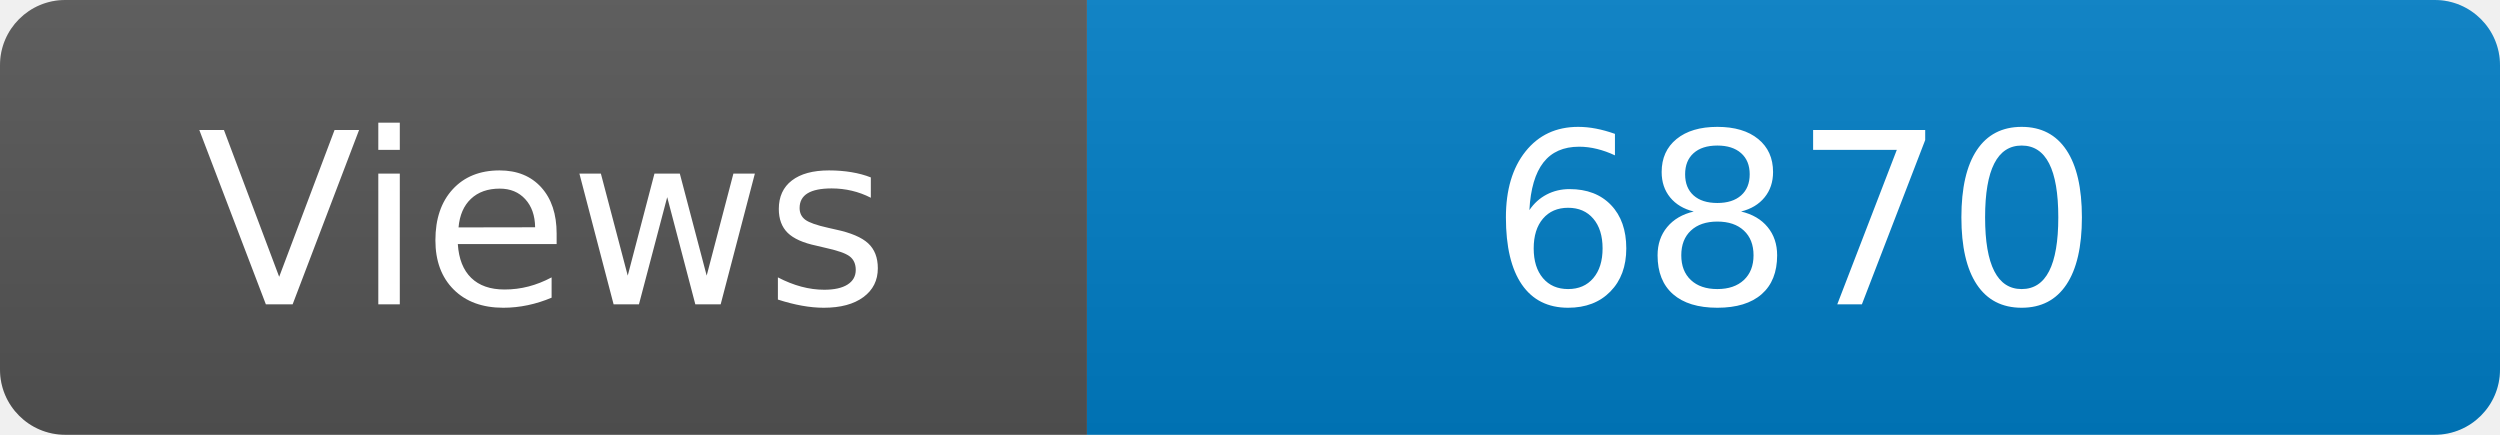
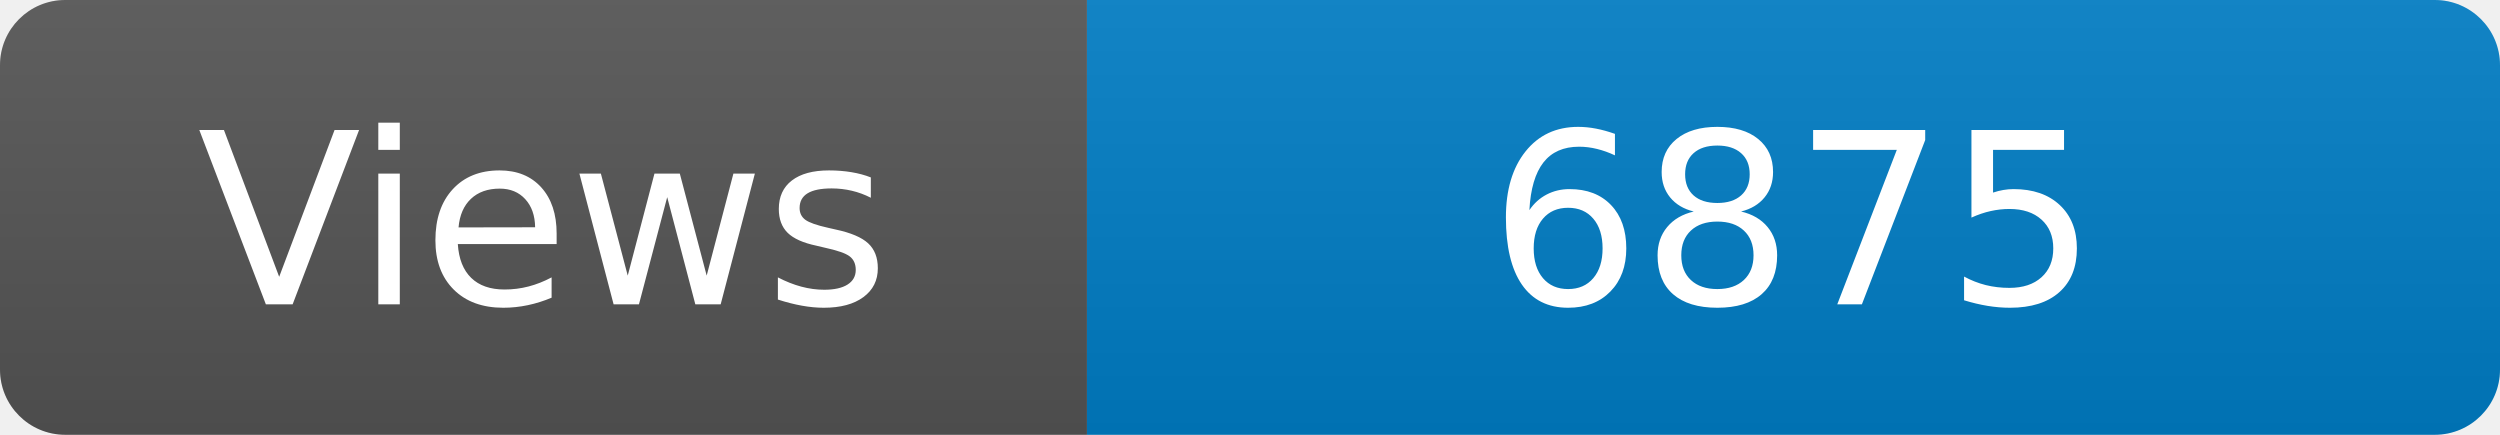
<svg xmlns="http://www.w3.org/2000/svg" width="115" height="20" role="img" aria-label="Maintained?: yes">
  <linearGradient id="s" x2="0" y2="100%">
    <stop offset="0" stop-color="#bbb" stop-opacity=".1" />
    <stop offset="1" stop-opacity=".1" />
  </linearGradient>
  <clipPath id="r">
    <rect width="115" height="20" rx="3" fill="#fff" />
  </clipPath>
  <g clip-path="url(#r)">
    <rect width="50" height="20" fill="#555" />
    <rect x="50" width="160" height="20" fill="#007ec6" />
    <rect width="115" height="20" fill="url(#s)" />
  </g>
  <g fill="#fff" text-anchor="middle" font-family="Verdana,Geneva,DejaVu Sans,sans-serif" font-size="110">
    <text x="250" y="140" transform="scale(.1)" fill="#fff">Views</text>
-     <text x="825" y="140" transform="scale(.1)" fill="#fff">6870</text>
+     <text x="825" y="140" transform="scale(.1)" fill="#fff">6875</text>
  </g>
</svg>
